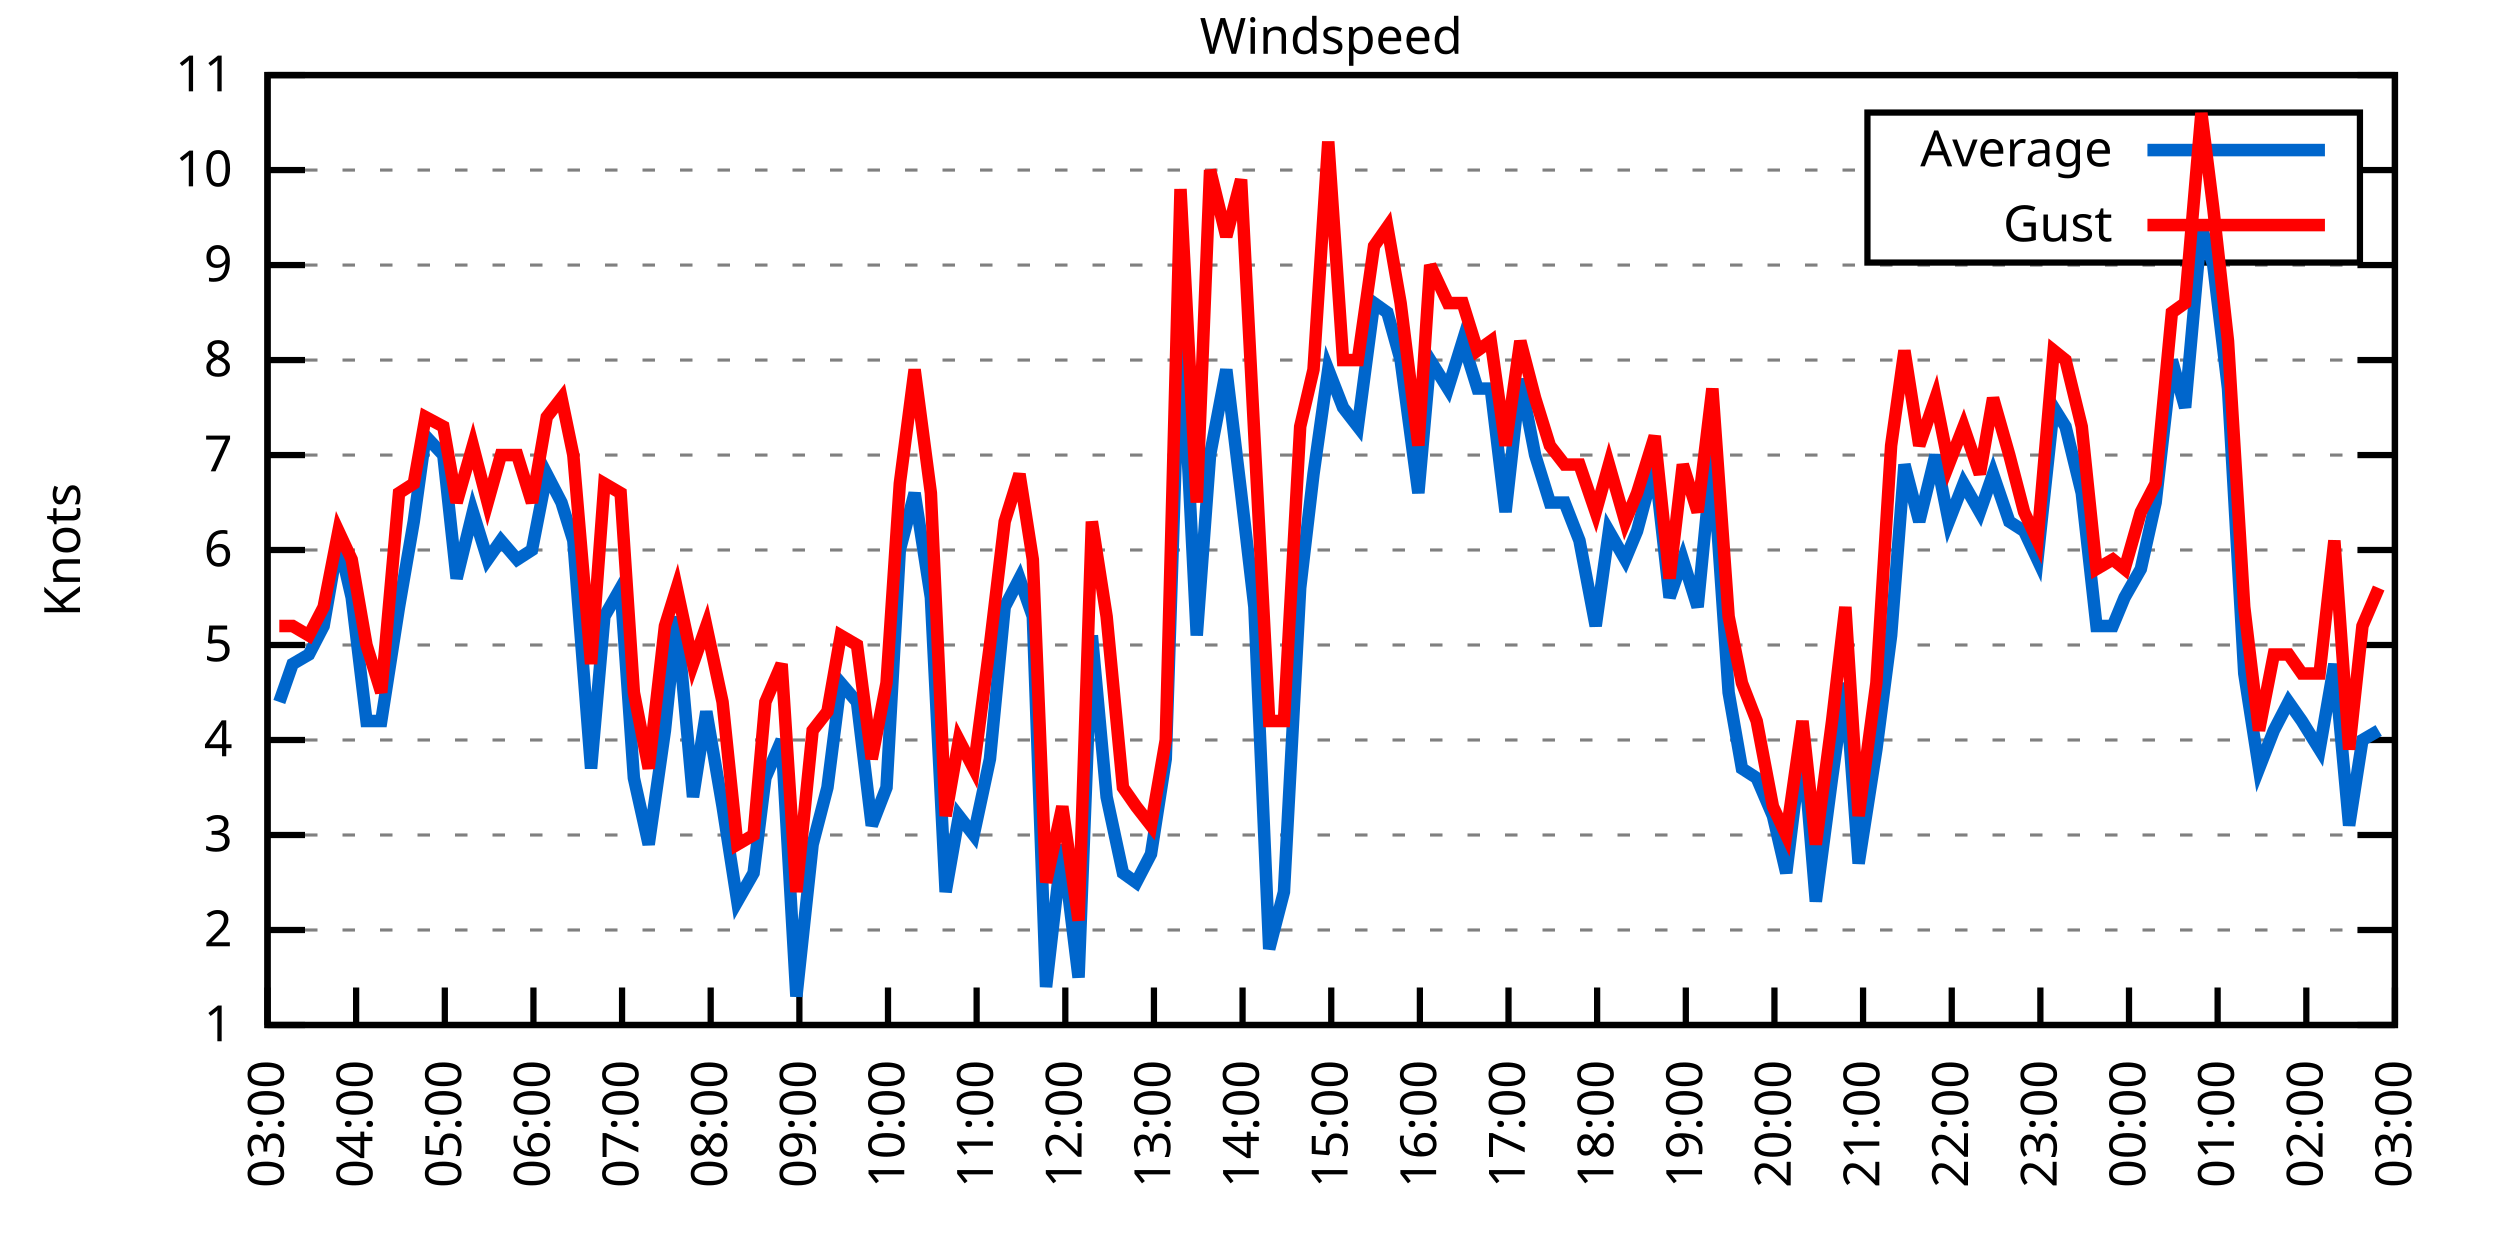
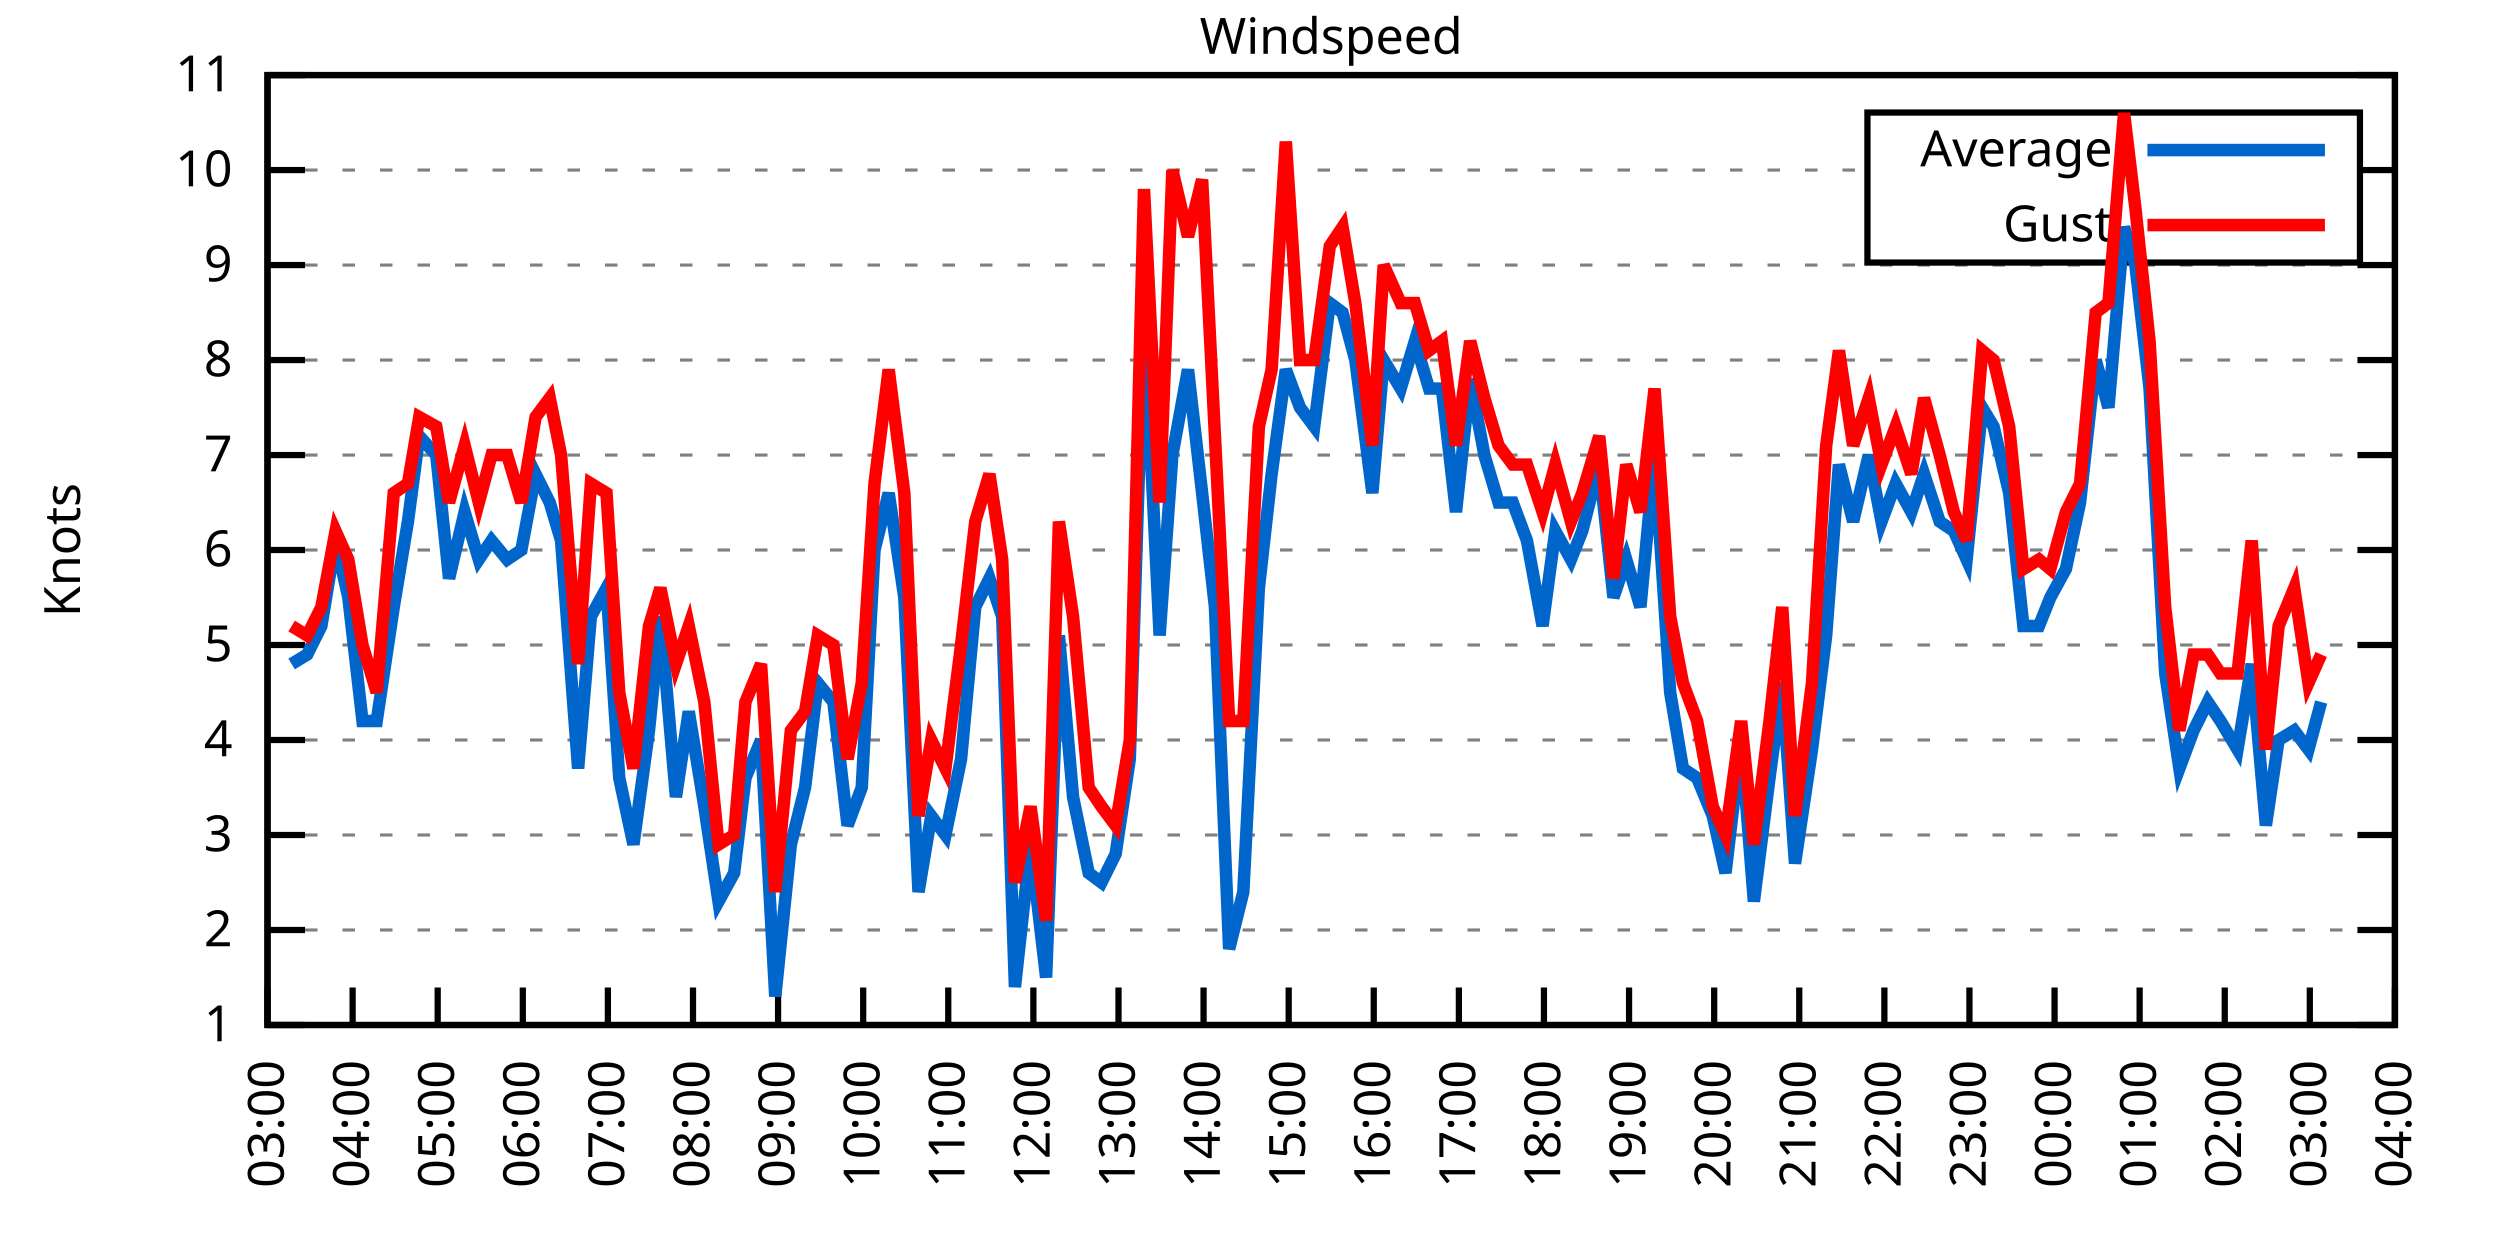
<svg xmlns="http://www.w3.org/2000/svg" xmlns:xlink="http://www.w3.org/1999/xlink" width="400" height="200" viewBox="0 0 400 200">
  <g id="gnuplot_canvas">
    <rect x="0" y="0" width="400" height="200" fill="none" />
    <defs>
      <circle id="gpDot" r="0.5" stroke-width="0.5" stroke="currentColor" />
      <path id="gpPt0" stroke-width="0.333" stroke="currentColor" d="M-1,0 h2 M0,-1 v2" />
      <path id="gpPt1" stroke-width="0.333" stroke="currentColor" d="M-1,-1 L1,1 M1,-1 L-1,1" />
      <path id="gpPt2" stroke-width="0.333" stroke="currentColor" d="M-1,0 L1,0 M0,-1 L0,1 M-1,-1 L1,1 M-1,1 L1,-1" />
      <rect id="gpPt3" stroke-width="0.333" stroke="currentColor" x="-1" y="-1" width="2" height="2" />
      <rect id="gpPt4" stroke-width="0.333" stroke="currentColor" fill="currentColor" x="-1" y="-1" width="2" height="2" />
      <circle id="gpPt5" stroke-width="0.333" stroke="currentColor" cx="0" cy="0" r="1" />
      <use xlink:href="#gpPt5" id="gpPt6" fill="currentColor" stroke="none" />
      <path id="gpPt7" stroke-width="0.333" stroke="currentColor" d="M0,-1.33 L-1.33,0.67 L1.33,0.67 z" />
      <use xlink:href="#gpPt7" id="gpPt8" fill="currentColor" stroke="none" />
      <use xlink:href="#gpPt7" id="gpPt9" stroke="currentColor" transform="rotate(180)" />
      <use xlink:href="#gpPt9" id="gpPt10" fill="currentColor" stroke="none" />
      <use xlink:href="#gpPt3" id="gpPt11" stroke="currentColor" transform="rotate(45)" />
      <use xlink:href="#gpPt11" id="gpPt12" fill="currentColor" stroke="none" />
      <path id="gpPt13" stroke-width="0.333" stroke="currentColor" d="M0,1.330 L1.265,0.411 L0.782,-1.067 L-0.782,-1.076 L-1.265,0.411 z" />
      <use xlink:href="#gpPt13" id="gpPt14" fill="currentColor" stroke="none" />
      <filter id="textbox" filterUnits="objectBoundingBox" x="0" y="0" height="1" width="1">
        <feFlood flood-color="white" flood-opacity="1" result="bgnd" />
        <feComposite in="SourceGraphic" in2="bgnd" operator="atop" />
      </filter>
      <filter id="greybox" filterUnits="objectBoundingBox" x="0" y="0" height="1" width="1">
        <feFlood flood-color="lightgrey" flood-opacity="1" result="grey" />
        <feComposite in="SourceGraphic" in2="grey" operator="atop" />
      </filter>
    </defs>
    <g fill="none" color="white" stroke="currentColor" stroke-width="1.00" stroke-linecap="butt" stroke-linejoin="miter">
</g>
    <g fill="none" color="black" stroke="currentColor" stroke-width="1.00" stroke-linecap="butt" stroke-linejoin="miter">
      <g stroke="none" shape-rendering="crispEdges">
        <polygon fill="rgb(255, 255, 255)" points="42.80,164.00 383.18,164.00 383.18,12.02 42.80,12.02 " />
      </g>
    </g>
    <g fill="none" color="black" stroke="currentColor" stroke-width="1.00" stroke-linecap="butt" stroke-linejoin="miter">
</g>
    <g fill="none" color="black" stroke="black" stroke-width="0.50" stroke-linecap="butt" stroke-linejoin="miter">
</g>
    <g fill="none" color="gray" stroke="currentColor" stroke-width="0.50" stroke-linecap="butt" stroke-linejoin="miter">
      <path stroke="gray" stroke-dasharray="2,4" class="gridline" d="M42.80,164.00 L383.19,164.00  " />
    </g>
    <g fill="none" color="gray" stroke="gray" stroke-width="1.00" stroke-linecap="butt" stroke-linejoin="miter">
</g>
    <g fill="none" color="black" stroke="currentColor" stroke-width="1.00" stroke-linecap="butt" stroke-linejoin="miter">
      <path stroke="black" d="M42.80,164.00 L48.80,164.00 M383.19,164.00 L377.19,164.00  " />
      <g transform="translate(37.20,166.60)" stroke="none" fill="black" font-family="Sans" font-size="8.00" text-anchor="end">
        <text>
          <tspan font-family="Sans"> 1</tspan>
        </text>
      </g>
    </g>
    <g fill="none" color="black" stroke="currentColor" stroke-width="1.00" stroke-linecap="butt" stroke-linejoin="miter">
</g>
    <g fill="none" color="black" stroke="black" stroke-width="0.50" stroke-linecap="butt" stroke-linejoin="miter">
</g>
    <g fill="none" color="gray" stroke="currentColor" stroke-width="0.50" stroke-linecap="butt" stroke-linejoin="miter">
      <path stroke="gray" stroke-dasharray="2,4" class="gridline" d="M42.80,148.80 L383.19,148.80  " />
    </g>
    <g fill="none" color="gray" stroke="gray" stroke-width="1.00" stroke-linecap="butt" stroke-linejoin="miter">
</g>
    <g fill="none" color="black" stroke="currentColor" stroke-width="1.00" stroke-linecap="butt" stroke-linejoin="miter">
      <path stroke="black" d="M42.80,148.80 L48.80,148.80 M383.19,148.80 L377.19,148.80  " />
      <g transform="translate(37.20,151.40)" stroke="none" fill="black" font-family="Sans" font-size="8.00" text-anchor="end">
        <text>
          <tspan font-family="Sans"> 2</tspan>
        </text>
      </g>
    </g>
    <g fill="none" color="black" stroke="currentColor" stroke-width="1.00" stroke-linecap="butt" stroke-linejoin="miter">
</g>
    <g fill="none" color="black" stroke="black" stroke-width="0.50" stroke-linecap="butt" stroke-linejoin="miter">
</g>
    <g fill="none" color="gray" stroke="currentColor" stroke-width="0.50" stroke-linecap="butt" stroke-linejoin="miter">
      <path stroke="gray" stroke-dasharray="2,4" class="gridline" d="M42.80,133.60 L383.19,133.60  " />
    </g>
    <g fill="none" color="gray" stroke="gray" stroke-width="1.00" stroke-linecap="butt" stroke-linejoin="miter">
</g>
    <g fill="none" color="black" stroke="currentColor" stroke-width="1.00" stroke-linecap="butt" stroke-linejoin="miter">
      <path stroke="black" d="M42.80,133.60 L48.80,133.60 M383.19,133.60 L377.19,133.60  " />
      <g transform="translate(37.20,136.20)" stroke="none" fill="black" font-family="Sans" font-size="8.00" text-anchor="end">
        <text>
          <tspan font-family="Sans"> 3</tspan>
        </text>
      </g>
    </g>
    <g fill="none" color="black" stroke="currentColor" stroke-width="1.00" stroke-linecap="butt" stroke-linejoin="miter">
</g>
    <g fill="none" color="black" stroke="black" stroke-width="0.50" stroke-linecap="butt" stroke-linejoin="miter">
</g>
    <g fill="none" color="gray" stroke="currentColor" stroke-width="0.50" stroke-linecap="butt" stroke-linejoin="miter">
      <path stroke="gray" stroke-dasharray="2,4" class="gridline" d="M42.80,118.40 L383.19,118.40  " />
    </g>
    <g fill="none" color="gray" stroke="gray" stroke-width="1.00" stroke-linecap="butt" stroke-linejoin="miter">
</g>
    <g fill="none" color="black" stroke="currentColor" stroke-width="1.00" stroke-linecap="butt" stroke-linejoin="miter">
      <path stroke="black" d="M42.80,118.40 L48.80,118.40 M383.19,118.40 L377.19,118.40  " />
      <g transform="translate(37.20,121.00)" stroke="none" fill="black" font-family="Sans" font-size="8.00" text-anchor="end">
        <text>
          <tspan font-family="Sans"> 4</tspan>
        </text>
      </g>
    </g>
    <g fill="none" color="black" stroke="currentColor" stroke-width="1.00" stroke-linecap="butt" stroke-linejoin="miter">
</g>
    <g fill="none" color="black" stroke="black" stroke-width="0.50" stroke-linecap="butt" stroke-linejoin="miter">
</g>
    <g fill="none" color="gray" stroke="currentColor" stroke-width="0.50" stroke-linecap="butt" stroke-linejoin="miter">
      <path stroke="gray" stroke-dasharray="2,4" class="gridline" d="M42.80,103.20 L383.19,103.20  " />
    </g>
    <g fill="none" color="gray" stroke="gray" stroke-width="1.00" stroke-linecap="butt" stroke-linejoin="miter">
</g>
    <g fill="none" color="black" stroke="currentColor" stroke-width="1.00" stroke-linecap="butt" stroke-linejoin="miter">
      <path stroke="black" d="M42.80,103.20 L48.80,103.20 M383.19,103.20 L377.19,103.20  " />
      <g transform="translate(37.20,105.80)" stroke="none" fill="black" font-family="Sans" font-size="8.00" text-anchor="end">
        <text>
          <tspan font-family="Sans"> 5</tspan>
        </text>
      </g>
    </g>
    <g fill="none" color="black" stroke="currentColor" stroke-width="1.00" stroke-linecap="butt" stroke-linejoin="miter">
</g>
    <g fill="none" color="black" stroke="black" stroke-width="0.50" stroke-linecap="butt" stroke-linejoin="miter">
</g>
    <g fill="none" color="gray" stroke="currentColor" stroke-width="0.50" stroke-linecap="butt" stroke-linejoin="miter">
      <path stroke="gray" stroke-dasharray="2,4" class="gridline" d="M42.80,88.00 L383.19,88.00  " />
    </g>
    <g fill="none" color="gray" stroke="gray" stroke-width="1.00" stroke-linecap="butt" stroke-linejoin="miter">
</g>
    <g fill="none" color="black" stroke="currentColor" stroke-width="1.00" stroke-linecap="butt" stroke-linejoin="miter">
      <path stroke="black" d="M42.80,88.00 L48.80,88.00 M383.19,88.00 L377.19,88.00  " />
      <g transform="translate(37.20,90.60)" stroke="none" fill="black" font-family="Sans" font-size="8.00" text-anchor="end">
        <text>
          <tspan font-family="Sans"> 6</tspan>
        </text>
      </g>
    </g>
    <g fill="none" color="black" stroke="currentColor" stroke-width="1.00" stroke-linecap="butt" stroke-linejoin="miter">
</g>
    <g fill="none" color="black" stroke="black" stroke-width="0.50" stroke-linecap="butt" stroke-linejoin="miter">
</g>
    <g fill="none" color="gray" stroke="currentColor" stroke-width="0.50" stroke-linecap="butt" stroke-linejoin="miter">
      <path stroke="gray" stroke-dasharray="2,4" class="gridline" d="M42.80,72.81 L383.19,72.81  " />
    </g>
    <g fill="none" color="gray" stroke="gray" stroke-width="1.00" stroke-linecap="butt" stroke-linejoin="miter">
</g>
    <g fill="none" color="black" stroke="currentColor" stroke-width="1.00" stroke-linecap="butt" stroke-linejoin="miter">
      <path stroke="black" d="M42.80,72.81 L48.80,72.81 M383.19,72.81 L377.19,72.81  " />
      <g transform="translate(37.20,75.41)" stroke="none" fill="black" font-family="Sans" font-size="8.00" text-anchor="end">
        <text>
          <tspan font-family="Sans"> 7</tspan>
        </text>
      </g>
    </g>
    <g fill="none" color="black" stroke="currentColor" stroke-width="1.00" stroke-linecap="butt" stroke-linejoin="miter">
</g>
    <g fill="none" color="black" stroke="black" stroke-width="0.50" stroke-linecap="butt" stroke-linejoin="miter">
</g>
    <g fill="none" color="gray" stroke="currentColor" stroke-width="0.50" stroke-linecap="butt" stroke-linejoin="miter">
      <path stroke="gray" stroke-dasharray="2,4" class="gridline" d="M42.80,57.61 L383.19,57.61  " />
    </g>
    <g fill="none" color="gray" stroke="gray" stroke-width="1.00" stroke-linecap="butt" stroke-linejoin="miter">
</g>
    <g fill="none" color="black" stroke="currentColor" stroke-width="1.00" stroke-linecap="butt" stroke-linejoin="miter">
      <path stroke="black" d="M42.80,57.61 L48.80,57.61 M383.19,57.61 L377.19,57.61  " />
      <g transform="translate(37.20,60.21)" stroke="none" fill="black" font-family="Sans" font-size="8.00" text-anchor="end">
        <text>
          <tspan font-family="Sans"> 8</tspan>
        </text>
      </g>
    </g>
    <g fill="none" color="black" stroke="currentColor" stroke-width="1.00" stroke-linecap="butt" stroke-linejoin="miter">
</g>
    <g fill="none" color="black" stroke="black" stroke-width="0.50" stroke-linecap="butt" stroke-linejoin="miter">
</g>
    <g fill="none" color="gray" stroke="currentColor" stroke-width="0.50" stroke-linecap="butt" stroke-linejoin="miter">
      <path stroke="gray" stroke-dasharray="2,4" class="gridline" d="M42.80,42.41 L383.19,42.41  " />
    </g>
    <g fill="none" color="gray" stroke="gray" stroke-width="1.00" stroke-linecap="butt" stroke-linejoin="miter">
</g>
    <g fill="none" color="black" stroke="currentColor" stroke-width="1.00" stroke-linecap="butt" stroke-linejoin="miter">
      <path stroke="black" d="M42.80,42.41 L48.80,42.41 M383.19,42.41 L377.19,42.41  " />
      <g transform="translate(37.20,45.01)" stroke="none" fill="black" font-family="Sans" font-size="8.00" text-anchor="end">
        <text>
          <tspan font-family="Sans"> 9</tspan>
        </text>
      </g>
    </g>
    <g fill="none" color="black" stroke="currentColor" stroke-width="1.00" stroke-linecap="butt" stroke-linejoin="miter">
</g>
    <g fill="none" color="black" stroke="black" stroke-width="0.50" stroke-linecap="butt" stroke-linejoin="miter">
</g>
    <g fill="none" color="gray" stroke="currentColor" stroke-width="0.50" stroke-linecap="butt" stroke-linejoin="miter">
      <path stroke="gray" stroke-dasharray="2,4" class="gridline" d="M42.80,27.21 L298.79,27.21 M377.59,27.21 L383.19,27.21  " />
    </g>
    <g fill="none" color="gray" stroke="gray" stroke-width="1.00" stroke-linecap="butt" stroke-linejoin="miter">
</g>
    <g fill="none" color="black" stroke="currentColor" stroke-width="1.00" stroke-linecap="butt" stroke-linejoin="miter">
      <path stroke="black" d="M42.80,27.21 L48.80,27.21 M383.19,27.21 L377.19,27.21  " />
      <g transform="translate(37.20,29.81)" stroke="none" fill="black" font-family="Sans" font-size="8.00" text-anchor="end">
        <text>
          <tspan font-family="Sans"> 10</tspan>
        </text>
      </g>
    </g>
    <g fill="none" color="black" stroke="currentColor" stroke-width="1.00" stroke-linecap="butt" stroke-linejoin="miter">
</g>
    <g fill="none" color="black" stroke="black" stroke-width="0.50" stroke-linecap="butt" stroke-linejoin="miter">
</g>
    <g fill="none" color="gray" stroke="currentColor" stroke-width="0.50" stroke-linecap="butt" stroke-linejoin="miter">
      <path stroke="gray" stroke-dasharray="2,4" class="gridline" d="M42.80,12.01 L383.19,12.01  " />
    </g>
    <g fill="none" color="gray" stroke="gray" stroke-width="1.00" stroke-linecap="butt" stroke-linejoin="miter">
</g>
    <g fill="none" color="black" stroke="currentColor" stroke-width="1.00" stroke-linecap="butt" stroke-linejoin="miter">
      <path stroke="black" d="M42.80,12.01 L48.80,12.01 M383.19,12.01 L377.19,12.01  " />
      <g transform="translate(37.20,14.61)" stroke="none" fill="black" font-family="Sans" font-size="8.00" text-anchor="end">
        <text>
          <tspan font-family="Sans"> 11</tspan>
        </text>
      </g>
    </g>
    <g fill="none" color="black" stroke="currentColor" stroke-width="1.00" stroke-linecap="butt" stroke-linejoin="miter">
      <path stroke="black" d="M42.80,164.00 L42.80,158.00  " />
      <g transform="translate(45.40,169.60) rotate(270.00)" stroke="none" fill="black" font-family="Sans" font-size="8.00" text-anchor="end">
        <text>
          <tspan font-family="Sans">03:00</tspan>
        </text>
      </g>
    </g>
    <g fill="none" color="black" stroke="currentColor" stroke-width="1.00" stroke-linecap="butt" stroke-linejoin="miter">
-       <path stroke="black" d="M56.98,164.00 L56.98,158.00  " />
-       <g transform="translate(59.58,169.60) rotate(270.00)" stroke="none" fill="black" font-family="Sans" font-size="8.00" text-anchor="end">
+       <path stroke="black" d="M56.42,164.00 L56.42,158.00  " />
+       <g transform="translate(59.02,169.60) rotate(270.00)" stroke="none" fill="black" font-family="Sans" font-size="8.00" text-anchor="end">
        <text>
          <tspan font-family="Sans">04:00</tspan>
        </text>
      </g>
    </g>
    <g fill="none" color="black" stroke="currentColor" stroke-width="1.00" stroke-linecap="butt" stroke-linejoin="miter">
-       <path stroke="black" d="M71.17,164.00 L71.17,158.00  " />
-       <g transform="translate(73.77,169.60) rotate(270.00)" stroke="none" fill="black" font-family="Sans" font-size="8.00" text-anchor="end">
+       <path stroke="black" d="M70.03,164.00 L70.03,158.00  " />
+       <g transform="translate(72.63,169.60) rotate(270.00)" stroke="none" fill="black" font-family="Sans" font-size="8.00" text-anchor="end">
        <text>
          <tspan font-family="Sans">05:00</tspan>
        </text>
      </g>
    </g>
    <g fill="none" color="black" stroke="currentColor" stroke-width="1.00" stroke-linecap="butt" stroke-linejoin="miter">
-       <path stroke="black" d="M85.35,164.00 L85.35,158.00  " />
-       <g transform="translate(87.95,169.60) rotate(270.00)" stroke="none" fill="black" font-family="Sans" font-size="8.00" text-anchor="end">
+       <path stroke="black" d="M83.65,164.00 L83.65,158.00  " />
+       <g transform="translate(86.25,169.60) rotate(270.00)" stroke="none" fill="black" font-family="Sans" font-size="8.00" text-anchor="end">
        <text>
          <tspan font-family="Sans">06:00</tspan>
        </text>
      </g>
    </g>
    <g fill="none" color="black" stroke="currentColor" stroke-width="1.00" stroke-linecap="butt" stroke-linejoin="miter">
-       <path stroke="black" d="M99.53,164.00 L99.53,158.00  " />
-       <g transform="translate(102.13,169.60) rotate(270.00)" stroke="none" fill="black" font-family="Sans" font-size="8.00" text-anchor="end">
+       <path stroke="black" d="M97.26,164.00 L97.26,158.00  " />
+       <g transform="translate(99.86,169.60) rotate(270.00)" stroke="none" fill="black" font-family="Sans" font-size="8.00" text-anchor="end">
        <text>
          <tspan font-family="Sans">07:00</tspan>
        </text>
      </g>
    </g>
    <g fill="none" color="black" stroke="currentColor" stroke-width="1.00" stroke-linecap="butt" stroke-linejoin="miter">
-       <path stroke="black" d="M113.71,164.00 L113.71,158.00  " />
-       <g transform="translate(116.31,169.60) rotate(270.00)" stroke="none" fill="black" font-family="Sans" font-size="8.00" text-anchor="end">
+       <path stroke="black" d="M110.88,164.00 L110.88,158.00  " />
+       <g transform="translate(113.48,169.60) rotate(270.00)" stroke="none" fill="black" font-family="Sans" font-size="8.00" text-anchor="end">
        <text>
          <tspan font-family="Sans">08:00</tspan>
        </text>
      </g>
    </g>
    <g fill="none" color="black" stroke="currentColor" stroke-width="1.00" stroke-linecap="butt" stroke-linejoin="miter">
-       <path stroke="black" d="M127.90,164.00 L127.90,158.00  " />
-       <g transform="translate(130.50,169.60) rotate(270.00)" stroke="none" fill="black" font-family="Sans" font-size="8.00" text-anchor="end">
+       <path stroke="black" d="M124.49,164.00 L124.49,158.00  " />
+       <g transform="translate(127.09,169.60) rotate(270.00)" stroke="none" fill="black" font-family="Sans" font-size="8.00" text-anchor="end">
        <text>
          <tspan font-family="Sans">09:00</tspan>
        </text>
      </g>
    </g>
    <g fill="none" color="black" stroke="currentColor" stroke-width="1.00" stroke-linecap="butt" stroke-linejoin="miter">
-       <path stroke="black" d="M142.08,164.00 L142.08,158.00  " />
-       <g transform="translate(144.68,169.60) rotate(270.00)" stroke="none" fill="black" font-family="Sans" font-size="8.00" text-anchor="end">
+       <path stroke="black" d="M138.11,164.00 L138.11,158.00  " />
+       <g transform="translate(140.71,169.60) rotate(270.00)" stroke="none" fill="black" font-family="Sans" font-size="8.00" text-anchor="end">
        <text>
          <tspan font-family="Sans">10:00</tspan>
        </text>
      </g>
    </g>
    <g fill="none" color="black" stroke="currentColor" stroke-width="1.00" stroke-linecap="butt" stroke-linejoin="miter">
-       <path stroke="black" d="M156.26,164.00 L156.26,158.00  " />
-       <g transform="translate(158.86,169.60) rotate(270.00)" stroke="none" fill="black" font-family="Sans" font-size="8.00" text-anchor="end">
+       <path stroke="black" d="M151.72,164.00 L151.72,158.00  " />
+       <g transform="translate(154.32,169.60) rotate(270.00)" stroke="none" fill="black" font-family="Sans" font-size="8.00" text-anchor="end">
        <text>
          <tspan font-family="Sans">11:00</tspan>
        </text>
      </g>
    </g>
    <g fill="none" color="black" stroke="currentColor" stroke-width="1.00" stroke-linecap="butt" stroke-linejoin="miter">
-       <path stroke="black" d="M170.45,164.00 L170.45,158.00  " />
-       <g transform="translate(173.05,169.60) rotate(270.00)" stroke="none" fill="black" font-family="Sans" font-size="8.00" text-anchor="end">
+       <path stroke="black" d="M165.34,164.00 L165.34,158.00  " />
+       <g transform="translate(167.94,169.60) rotate(270.00)" stroke="none" fill="black" font-family="Sans" font-size="8.00" text-anchor="end">
        <text>
          <tspan font-family="Sans">12:00</tspan>
        </text>
      </g>
    </g>
    <g fill="none" color="black" stroke="currentColor" stroke-width="1.00" stroke-linecap="butt" stroke-linejoin="miter">
-       <path stroke="black" d="M184.63,164.00 L184.63,158.00  " />
-       <g transform="translate(187.23,169.60) rotate(270.00)" stroke="none" fill="black" font-family="Sans" font-size="8.00" text-anchor="end">
+       <path stroke="black" d="M178.96,164.00 L178.96,158.00  " />
+       <g transform="translate(181.56,169.60) rotate(270.00)" stroke="none" fill="black" font-family="Sans" font-size="8.00" text-anchor="end">
        <text>
          <tspan font-family="Sans">13:00</tspan>
        </text>
      </g>
    </g>
    <g fill="none" color="black" stroke="currentColor" stroke-width="1.00" stroke-linecap="butt" stroke-linejoin="miter">
-       <path stroke="black" d="M198.81,164.00 L198.81,158.00  " />
-       <g transform="translate(201.41,169.60) rotate(270.00)" stroke="none" fill="black" font-family="Sans" font-size="8.00" text-anchor="end">
+       <path stroke="black" d="M192.57,164.00 L192.57,158.00  " />
+       <g transform="translate(195.17,169.60) rotate(270.00)" stroke="none" fill="black" font-family="Sans" font-size="8.00" text-anchor="end">
        <text>
          <tspan font-family="Sans">14:00</tspan>
        </text>
      </g>
    </g>
    <g fill="none" color="black" stroke="currentColor" stroke-width="1.00" stroke-linecap="butt" stroke-linejoin="miter">
-       <path stroke="black" d="M213.00,164.00 L213.00,158.00  " />
-       <g transform="translate(215.60,169.60) rotate(270.00)" stroke="none" fill="black" font-family="Sans" font-size="8.00" text-anchor="end">
+       <path stroke="black" d="M206.19,164.00 L206.19,158.00  " />
+       <g transform="translate(208.79,169.60) rotate(270.00)" stroke="none" fill="black" font-family="Sans" font-size="8.00" text-anchor="end">
        <text>
          <tspan font-family="Sans">15:00</tspan>
        </text>
      </g>
    </g>
    <g fill="none" color="black" stroke="currentColor" stroke-width="1.00" stroke-linecap="butt" stroke-linejoin="miter">
-       <path stroke="black" d="M227.18,164.00 L227.18,158.00  " />
-       <g transform="translate(229.78,169.60) rotate(270.00)" stroke="none" fill="black" font-family="Sans" font-size="8.00" text-anchor="end">
+       <path stroke="black" d="M219.80,164.00 L219.80,158.00  " />
+       <g transform="translate(222.40,169.60) rotate(270.00)" stroke="none" fill="black" font-family="Sans" font-size="8.00" text-anchor="end">
        <text>
          <tspan font-family="Sans">16:00</tspan>
        </text>
      </g>
    </g>
    <g fill="none" color="black" stroke="currentColor" stroke-width="1.00" stroke-linecap="butt" stroke-linejoin="miter">
-       <path stroke="black" d="M241.36,164.00 L241.36,158.00  " />
-       <g transform="translate(243.96,169.60) rotate(270.00)" stroke="none" fill="black" font-family="Sans" font-size="8.00" text-anchor="end">
+       <path stroke="black" d="M233.42,164.00 L233.42,158.00  " />
+       <g transform="translate(236.02,169.60) rotate(270.00)" stroke="none" fill="black" font-family="Sans" font-size="8.00" text-anchor="end">
        <text>
          <tspan font-family="Sans">17:00</tspan>
        </text>
      </g>
    </g>
    <g fill="none" color="black" stroke="currentColor" stroke-width="1.00" stroke-linecap="butt" stroke-linejoin="miter">
-       <path stroke="black" d="M255.54,164.00 L255.54,158.00  " />
-       <g transform="translate(258.14,169.60) rotate(270.00)" stroke="none" fill="black" font-family="Sans" font-size="8.00" text-anchor="end">
+       <path stroke="black" d="M247.03,164.00 L247.03,158.00  " />
+       <g transform="translate(249.63,169.60) rotate(270.00)" stroke="none" fill="black" font-family="Sans" font-size="8.00" text-anchor="end">
        <text>
          <tspan font-family="Sans">18:00</tspan>
        </text>
      </g>
    </g>
    <g fill="none" color="black" stroke="currentColor" stroke-width="1.00" stroke-linecap="butt" stroke-linejoin="miter">
-       <path stroke="black" d="M269.73,164.00 L269.73,158.00  " />
-       <g transform="translate(272.33,169.60) rotate(270.00)" stroke="none" fill="black" font-family="Sans" font-size="8.00" text-anchor="end">
+       <path stroke="black" d="M260.65,164.00 L260.65,158.00  " />
+       <g transform="translate(263.25,169.60) rotate(270.00)" stroke="none" fill="black" font-family="Sans" font-size="8.00" text-anchor="end">
        <text>
          <tspan font-family="Sans">19:00</tspan>
        </text>
      </g>
    </g>
    <g fill="none" color="black" stroke="currentColor" stroke-width="1.00" stroke-linecap="butt" stroke-linejoin="miter">
-       <path stroke="black" d="M283.91,164.00 L283.91,158.00  " />
-       <g transform="translate(286.51,169.60) rotate(270.00)" stroke="none" fill="black" font-family="Sans" font-size="8.00" text-anchor="end">
+       <path stroke="black" d="M274.27,164.00 L274.27,158.00  " />
+       <g transform="translate(276.87,169.60) rotate(270.00)" stroke="none" fill="black" font-family="Sans" font-size="8.00" text-anchor="end">
        <text>
          <tspan font-family="Sans">20:00</tspan>
        </text>
      </g>
    </g>
    <g fill="none" color="black" stroke="currentColor" stroke-width="1.00" stroke-linecap="butt" stroke-linejoin="miter">
-       <path stroke="black" d="M298.09,164.00 L298.09,158.00  " />
-       <g transform="translate(300.69,169.60) rotate(270.00)" stroke="none" fill="black" font-family="Sans" font-size="8.00" text-anchor="end">
+       <path stroke="black" d="M287.88,164.00 L287.88,158.00  " />
+       <g transform="translate(290.48,169.60) rotate(270.00)" stroke="none" fill="black" font-family="Sans" font-size="8.00" text-anchor="end">
        <text>
          <tspan font-family="Sans">21:00</tspan>
        </text>
      </g>
    </g>
    <g fill="none" color="black" stroke="currentColor" stroke-width="1.00" stroke-linecap="butt" stroke-linejoin="miter">
-       <path stroke="black" d="M312.28,164.00 L312.28,158.00  " />
-       <g transform="translate(314.88,169.60) rotate(270.00)" stroke="none" fill="black" font-family="Sans" font-size="8.00" text-anchor="end">
+       <path stroke="black" d="M301.50,164.00 L301.50,158.00  " />
+       <g transform="translate(304.10,169.60) rotate(270.00)" stroke="none" fill="black" font-family="Sans" font-size="8.00" text-anchor="end">
        <text>
          <tspan font-family="Sans">22:00</tspan>
        </text>
      </g>
    </g>
    <g fill="none" color="black" stroke="currentColor" stroke-width="1.00" stroke-linecap="butt" stroke-linejoin="miter">
-       <path stroke="black" d="M326.46,164.00 L326.46,158.00  " />
-       <g transform="translate(329.06,169.60) rotate(270.00)" stroke="none" fill="black" font-family="Sans" font-size="8.00" text-anchor="end">
+       <path stroke="black" d="M315.11,164.00 L315.11,158.00  " />
+       <g transform="translate(317.71,169.60) rotate(270.00)" stroke="none" fill="black" font-family="Sans" font-size="8.00" text-anchor="end">
        <text>
          <tspan font-family="Sans">23:00</tspan>
        </text>
      </g>
    </g>
    <g fill="none" color="black" stroke="currentColor" stroke-width="1.00" stroke-linecap="butt" stroke-linejoin="miter">
-       <path stroke="black" d="M340.64,164.00 L340.64,158.00  " />
-       <g transform="translate(343.24,169.60) rotate(270.00)" stroke="none" fill="black" font-family="Sans" font-size="8.00" text-anchor="end">
+       <path stroke="black" d="M328.73,164.00 L328.73,158.00  " />
+       <g transform="translate(331.33,169.60) rotate(270.00)" stroke="none" fill="black" font-family="Sans" font-size="8.00" text-anchor="end">
        <text>
          <tspan font-family="Sans">00:00</tspan>
        </text>
      </g>
    </g>
    <g fill="none" color="black" stroke="currentColor" stroke-width="1.00" stroke-linecap="butt" stroke-linejoin="miter">
-       <path stroke="black" d="M354.82,164.00 L354.82,158.00  " />
-       <g transform="translate(357.42,169.60) rotate(270.00)" stroke="none" fill="black" font-family="Sans" font-size="8.00" text-anchor="end">
+       <path stroke="black" d="M342.34,164.00 L342.34,158.00  " />
+       <g transform="translate(344.94,169.60) rotate(270.00)" stroke="none" fill="black" font-family="Sans" font-size="8.00" text-anchor="end">
        <text>
          <tspan font-family="Sans">01:00</tspan>
        </text>
      </g>
    </g>
    <g fill="none" color="black" stroke="currentColor" stroke-width="1.00" stroke-linecap="butt" stroke-linejoin="miter">
-       <path stroke="black" d="M369.01,164.00 L369.01,158.00  " />
-       <g transform="translate(371.61,169.60) rotate(270.00)" stroke="none" fill="black" font-family="Sans" font-size="8.00" text-anchor="end">
+       <path stroke="black" d="M355.96,164.00 L355.96,158.00  " />
+       <g transform="translate(358.56,169.60) rotate(270.00)" stroke="none" fill="black" font-family="Sans" font-size="8.00" text-anchor="end">
        <text>
          <tspan font-family="Sans">02:00</tspan>
+         </text>
+       </g>
+     </g>
+     <g fill="none" color="black" stroke="currentColor" stroke-width="1.00" stroke-linecap="butt" stroke-linejoin="miter">
+       <path stroke="black" d="M369.57,164.00 L369.57,158.00  " />
+       <g transform="translate(372.17,169.60) rotate(270.00)" stroke="none" fill="black" font-family="Sans" font-size="8.00" text-anchor="end">
+         <text>
+           <tspan font-family="Sans">03:00</tspan>
        </text>
      </g>
    </g>
    <g fill="none" color="black" stroke="currentColor" stroke-width="1.00" stroke-linecap="butt" stroke-linejoin="miter">
      <path stroke="black" d="M383.19,164.00 L383.19,158.00  " />
      <g transform="translate(385.79,169.60) rotate(270.00)" stroke="none" fill="black" font-family="Sans" font-size="8.00" text-anchor="end">
        <text>
-           <tspan font-family="Sans">03:00</tspan>
+           <tspan font-family="Sans">04:00</tspan>
        </text>
      </g>
    </g>
    <g fill="none" color="black" stroke="currentColor" stroke-width="1.00" stroke-linecap="butt" stroke-linejoin="miter">
</g>
    <g fill="none" color="black" stroke="currentColor" stroke-width="1.00" stroke-linecap="butt" stroke-linejoin="miter">
      <path stroke="black" d="M42.80,12.01 L42.80,164.00 L383.19,164.00 L383.19,12.01 L42.80,12.01 Z  " />
    </g>
    <g fill="none" color="black" stroke="currentColor" stroke-width="1.00" stroke-linecap="butt" stroke-linejoin="miter">
</g>
    <g fill="none" color="black" stroke="currentColor" stroke-width="1.00" stroke-linecap="butt" stroke-linejoin="miter">
      <path stroke="black" d="M298.79,42.01 L298.79,18.01 L377.59,18.01 L377.59,42.01 L298.79,42.01 Z  " />
    </g>
    <g id="Windspeed_plot_1">
      <g fill="none" color="white" stroke="black" stroke-width="2.00" stroke-linecap="butt" stroke-linejoin="miter">
</g>
      <g fill="none" color="black" stroke="currentColor" stroke-width="2.00" stroke-linecap="butt" stroke-linejoin="miter">
        <g transform="translate(337.99,26.61)" stroke="none" fill="black" font-family="Sans" font-size="8.00" text-anchor="end">
          <text>
            <tspan font-family="Sans">Average</tspan>
          </text>
        </g>
      </g>
      <g fill="none" color="black" stroke="currentColor" stroke-width="2.00" stroke-linecap="butt" stroke-linejoin="miter">
-         <path stroke="rgb(  0, 102, 204)" d="M343.59,24.01 L371.99,24.01 M44.69,112.32 L46.82,106.24 L49.42,104.72 L51.78,100.16 L54.15,86.49 L56.27,95.60   L58.64,115.36 L61.00,115.36 L63.84,97.12 L66.20,83.45 L68.09,69.77 L70.93,72.81 L73.06,92.56 L75.66,81.93   L78.02,89.52 L80.15,86.49 L82.75,89.52 L85.11,88.00 L87.48,75.85 L89.84,80.41 L91.73,86.49 L94.57,122.96   L96.70,98.64 L99.30,94.08 L101.42,124.48 L103.79,135.12 L106.39,116.88 L108.28,98.64 L110.88,127.52 L113.01,113.84   L115.61,129.04 L117.97,144.24 L120.57,139.68 L122.46,124.48 L125.06,118.40 L127.42,159.44 L130.02,135.12 L132.39,126.00   L134.52,109.28 L137.12,112.32 L139.48,132.08 L141.84,126.00 L143.97,88.00 L146.34,78.89 L148.94,95.60 L151.30,142.72   L153.43,130.56 L155.79,133.60 L158.39,121.44 L160.75,97.12 L163.12,92.56 L165.25,98.64 L167.37,157.92 L169.97,135.12   L172.57,156.40 L174.70,101.68 L177.06,127.52 L179.67,139.68 L181.79,141.20 L184.16,136.64 L186.52,121.44 L188.88,50.01   L191.48,101.68 L193.61,72.81 L196.21,59.13 L198.58,78.89 L200.70,97.12 L203.07,151.84 L205.43,142.72 L208.03,94.08   L210.16,75.85 L212.52,59.13 L214.89,65.21 L217.25,68.25 L219.85,48.49 L221.98,50.01 L224.10,57.61 L226.94,78.89   L228.83,57.61 L231.67,62.17 L234.03,54.57 L236.40,62.17 L238.52,62.17 L240.89,81.93 L243.25,60.65 L245.62,72.81   L247.98,80.41 L250.34,80.41 L252.71,86.49 L255.31,100.16 L257.43,84.97 L260.04,89.52 L261.93,84.97 L264.76,74.33   L267.13,95.60 L269.25,89.52 L271.62,97.12 L273.98,72.81 L276.58,110.80 L278.71,122.96 L281.07,124.48 L283.67,130.56   L285.80,139.68 L288.40,118.40 L290.53,144.24 L293.13,124.48 L295.26,109.28 L297.38,138.16 L300.22,119.92 L302.58,101.68   L304.71,74.33 L307.08,83.45 L309.68,72.81 L311.80,83.45 L314.17,77.37 L316.77,81.93 L318.89,75.85 L321.49,83.45   L323.86,84.97 L325.99,89.52 L328.59,65.21 L330.48,68.25 L333.08,78.89 L335.44,100.16 L338.04,100.16 L339.93,95.60   L342.53,91.04 L344.90,80.41 L347.50,57.61 L349.62,65.21 L352.22,36.33 L354.12,42.41 L356.48,62.17 L359.08,107.76   L361.44,122.96 L363.81,116.88 L366.17,112.32 L368.30,115.36 L371.13,119.92 L373.50,106.24 L375.86,132.08 L377.99,118.40   L380.59,116.88  " />
+         <path stroke="rgb(  0, 102, 204)" d="M343.59,24.01 L371.99,24.01 M46.66,106.24 L49.15,104.72 L51.42,100.16 L53.69,86.49 L55.73,95.60 L58.00,115.36   L60.27,115.36 L63.00,97.12 L65.27,83.45 L67.08,69.77 L69.80,72.81 L71.85,92.56 L74.34,81.93 L76.61,89.52   L78.65,86.49 L81.15,89.52 L83.42,88.00 L85.69,75.85 L87.96,80.41 L89.77,86.49 L92.50,122.96 L94.54,98.64   L97.04,94.08 L99.08,124.48 L101.35,135.12 L103.84,116.88 L105.66,98.64 L108.15,127.52 L110.20,113.84 L112.69,129.04   L114.96,144.24 L117.46,139.68 L119.27,124.48 L121.77,118.40 L124.04,159.44 L126.54,135.12 L128.81,126.00 L130.85,109.28   L133.34,112.32 L135.61,132.08 L137.88,126.00 L139.92,88.00 L142.19,78.89 L144.69,95.60 L146.96,142.72 L149.00,130.56   L151.27,133.60 L153.77,121.44 L156.04,97.12 L158.31,92.56 L160.35,98.64 L162.39,157.92 L164.89,135.12 L167.38,156.40   L169.43,101.68 L171.69,127.52 L174.19,139.68 L176.23,141.20 L178.50,136.64 L180.77,121.44 L183.04,50.01 L185.54,101.68   L187.58,72.81 L190.08,59.13 L192.34,78.89 L194.39,97.12 L196.66,151.84 L198.93,142.72 L201.42,94.08 L203.46,75.85   L205.73,59.13 L208.00,65.21 L210.27,68.25 L212.77,48.49 L214.81,50.01 L216.85,57.61 L219.58,78.89 L221.39,57.61   L224.11,62.17 L226.38,54.57 L228.65,62.17 L230.70,62.17 L232.96,81.93 L235.23,60.65 L237.50,72.81 L239.77,80.41   L242.04,80.41 L244.31,86.49 L246.81,100.16 L248.85,84.97 L251.35,89.52 L253.16,84.97 L255.88,74.33 L258.15,95.60   L260.20,89.52 L262.47,97.12 L264.73,72.81 L267.23,110.80 L269.27,122.96 L271.54,124.48 L274.04,130.56 L276.08,139.68   L278.58,118.40 L280.62,144.24 L283.12,124.48 L285.16,109.28 L287.20,138.16 L289.92,119.92 L292.19,101.68 L294.23,74.33   L296.50,83.45 L299.00,72.81 L301.04,83.45 L303.31,77.37 L305.81,81.93 L307.85,75.85 L310.35,83.45 L312.62,84.97   L314.66,89.52 L317.15,65.21 L318.97,68.25 L321.47,78.89 L323.74,100.16 L326.23,100.16 L328.05,95.60 L330.54,91.04   L332.81,80.41 L335.31,57.61 L337.35,65.21 L339.85,36.33 L341.66,42.41 L343.93,62.17 L346.43,107.76 L348.70,122.96   L350.97,116.88 L353.24,112.32 L355.28,115.36 L358.00,119.92 L360.27,106.24 L362.54,132.08 L364.58,118.40 L367.08,116.88   L369.35,119.92 L371.39,112.32  " />
      </g>
    </g>
    <g id="Windspeed_plot_2">
      <g fill="none" color="black" stroke="currentColor" stroke-width="2.00" stroke-linecap="butt" stroke-linejoin="miter">
        <g transform="translate(337.99,38.61)" stroke="none" fill="black" font-family="Sans" font-size="8.00" text-anchor="end">
          <text>
            <tspan font-family="Sans">Gust</tspan>
          </text>
        </g>
      </g>
      <g fill="none" color="black" stroke="currentColor" stroke-width="2.00" stroke-linecap="butt" stroke-linejoin="miter">
-         <path stroke="rgb(255,   0,   0)" d="M343.59,36.01 L371.99,36.01 M44.69,100.16 L46.82,100.16 L49.42,101.68 L51.78,97.12 L54.15,84.97 L56.27,89.52   L58.64,103.20 L61.00,110.80 L63.84,78.89 L66.20,77.37 L68.09,66.73 L70.93,68.25 L73.06,80.41 L75.66,71.29   L78.02,80.41 L80.15,72.81 L82.75,72.81 L85.11,80.41 L87.48,66.73 L89.84,63.69 L91.73,72.81 L94.57,106.24   L96.70,77.37 L99.30,78.89 L101.42,110.80 L103.79,122.96 L106.39,100.16 L108.28,94.08 L110.88,106.24 L113.01,100.16   L115.61,112.32 L117.97,135.12 L120.57,133.60 L122.46,112.32 L125.06,106.24 L127.42,142.72 L130.02,116.88 L132.39,113.84   L134.52,101.68 L137.12,103.20 L139.48,121.44 L141.84,109.28 L143.97,77.37 L146.34,59.13 L148.94,78.89 L151.30,130.56   L153.43,118.40 L155.79,122.96 L158.39,103.20 L160.75,83.45 L163.12,75.85 L165.25,89.52 L167.37,141.20 L169.97,129.04   L172.57,147.28 L174.70,83.45 L177.06,98.64 L179.67,126.00 L181.79,129.04 L184.16,132.08 L186.52,118.40 L188.88,30.25   L191.48,80.41 L193.61,27.21 L196.21,37.85 L198.58,28.73 L200.70,69.77 L203.07,115.36 L205.43,115.36 L208.03,68.25   L210.16,59.13 L212.52,22.65 L214.89,57.61 L217.25,57.61 L219.85,39.37 L221.98,36.33 L224.10,48.49 L226.94,71.29   L228.83,42.41 L231.67,48.49 L234.03,48.49 L236.40,56.09 L238.52,54.57 L240.89,71.29 L243.25,54.57 L245.62,63.69   L247.98,71.29 L250.34,74.33 L252.71,74.33 L255.31,81.93 L257.43,74.33 L260.04,83.45 L261.93,78.89 L264.76,69.77   L267.13,92.56 L269.25,74.33 L271.62,81.93 L273.98,62.17 L276.58,98.64 L278.71,109.28 L281.07,115.36 L283.67,129.04   L285.80,133.60 L288.40,115.36 L290.53,135.12 L293.13,115.36 L295.26,97.12 L297.38,130.56 L300.22,109.28 L302.58,71.29   L304.71,56.09 L307.08,71.29 L309.68,63.69 L311.80,74.33 L314.17,68.25 L316.77,75.85 L318.89,63.69 L321.49,72.81   L323.86,81.93 L325.99,86.49 L328.59,56.09 L330.48,57.61 L333.08,68.25 L335.44,91.04 L338.04,89.52 L339.93,91.04   L342.53,81.93 L344.90,77.37 L347.50,50.01 L349.62,48.49 L352.22,18.09 L354.12,33.29 L356.48,54.57 L359.08,97.12   L361.44,116.88 L363.81,104.72 L366.17,104.72 L368.30,107.76 L371.13,107.76 L373.50,86.49 L375.86,119.92 L377.99,100.16   L380.59,94.08  " />
+         <path stroke="rgb(255,   0,   0)" d="M343.59,36.01 L371.99,36.01 M46.66,100.16 L49.15,101.68 L51.42,97.12 L53.69,84.97 L55.73,89.52 L58.00,103.20   L60.27,110.80 L63.00,78.89 L65.27,77.37 L67.08,66.73 L69.80,68.25 L71.85,80.41 L74.34,71.29 L76.61,80.41   L78.65,72.81 L81.15,72.81 L83.42,80.41 L85.69,66.73 L87.96,63.69 L89.77,72.81 L92.50,106.24 L94.54,77.37   L97.04,78.89 L99.08,110.80 L101.35,122.96 L103.84,100.16 L105.66,94.08 L108.15,106.24 L110.20,100.16 L112.69,112.32   L114.96,135.12 L117.46,133.60 L119.27,112.32 L121.77,106.24 L124.04,142.72 L126.54,116.88 L128.81,113.84 L130.85,101.68   L133.34,103.20 L135.61,121.44 L137.88,109.28 L139.92,77.37 L142.19,59.13 L144.69,78.89 L146.96,130.56 L149.00,118.40   L151.27,122.96 L153.77,103.20 L156.04,83.45 L158.31,75.85 L160.35,89.52 L162.39,141.20 L164.89,129.04 L167.38,147.28   L169.43,83.45 L171.69,98.64 L174.19,126.00 L176.23,129.04 L178.50,132.08 L180.77,118.40 L183.04,30.25 L185.54,80.41   L187.58,27.21 L190.08,37.85 L192.34,28.73 L194.39,69.77 L196.66,115.36 L198.93,115.36 L201.42,68.25 L203.46,59.13   L205.73,22.65 L208.00,57.61 L210.27,57.61 L212.77,39.37 L214.81,36.33 L216.85,48.49 L219.58,71.29 L221.39,42.41   L224.11,48.49 L226.38,48.49 L228.65,56.09 L230.70,54.57 L232.96,71.29 L235.23,54.57 L237.50,63.69 L239.77,71.29   L242.04,74.33 L244.31,74.33 L246.81,81.93 L248.85,74.33 L251.35,83.45 L253.16,78.89 L255.88,69.77 L258.15,92.56   L260.20,74.33 L262.47,81.93 L264.73,62.17 L267.23,98.64 L269.27,109.28 L271.54,115.36 L274.04,129.04 L276.08,133.60   L278.58,115.36 L280.62,135.12 L283.12,115.36 L285.16,97.12 L287.20,130.56 L289.92,109.28 L292.19,71.29 L294.23,56.09   L296.50,71.29 L299.00,63.69 L301.04,74.33 L303.31,68.25 L305.81,75.85 L307.85,63.69 L310.35,72.81 L312.62,81.93   L314.66,86.49 L317.15,56.09 L318.97,57.61 L321.47,68.25 L323.74,91.04 L326.23,89.52 L328.05,91.04 L330.54,81.93   L332.81,77.37 L335.31,50.01 L337.35,48.49 L339.85,18.09 L341.66,33.29 L343.93,54.57 L346.43,97.12 L348.70,116.88   L350.97,104.72 L353.24,104.72 L355.28,107.76 L358.00,107.76 L360.27,86.49 L362.54,119.92 L364.58,100.16 L367.08,94.08   L369.35,109.28 L371.39,104.72  " />
      </g>
    </g>
    <g fill="none" color="black" stroke="currentColor" stroke-width="2.00" stroke-linecap="butt" stroke-linejoin="miter">
</g>
    <g fill="none" color="black" stroke="black" stroke-width="1.00" stroke-linecap="butt" stroke-linejoin="miter">
</g>
    <g fill="none" color="black" stroke="currentColor" stroke-width="1.00" stroke-linecap="butt" stroke-linejoin="miter">
      <path stroke="black" d="M42.80,12.01 L42.80,164.00 L383.19,164.00 L383.19,12.01 L42.80,12.01 Z  " />
      <g transform="translate(12.80,88.01) rotate(270.00)" stroke="none" fill="black" font-family="Sans" font-size="8.00" text-anchor="middle">
        <text>
          <tspan font-family="Sans">Knots</tspan>
        </text>
      </g>
    </g>
    <g fill="none" color="black" stroke="currentColor" stroke-width="1.00" stroke-linecap="butt" stroke-linejoin="miter">
</g>
    <g fill="none" color="black" stroke="currentColor" stroke-width="1.00" stroke-linecap="butt" stroke-linejoin="miter">
      <g transform="translate(212.99,8.61)" stroke="none" fill="black" font-family="Sans" font-size="8.00" text-anchor="middle">
        <text>
          <tspan font-family="Sans">Windspeed</tspan>
        </text>
      </g>
    </g>
    <g fill="none" color="black" stroke="currentColor" stroke-width="1.00" stroke-linecap="butt" stroke-linejoin="miter">
</g>
  </g>
</svg>
